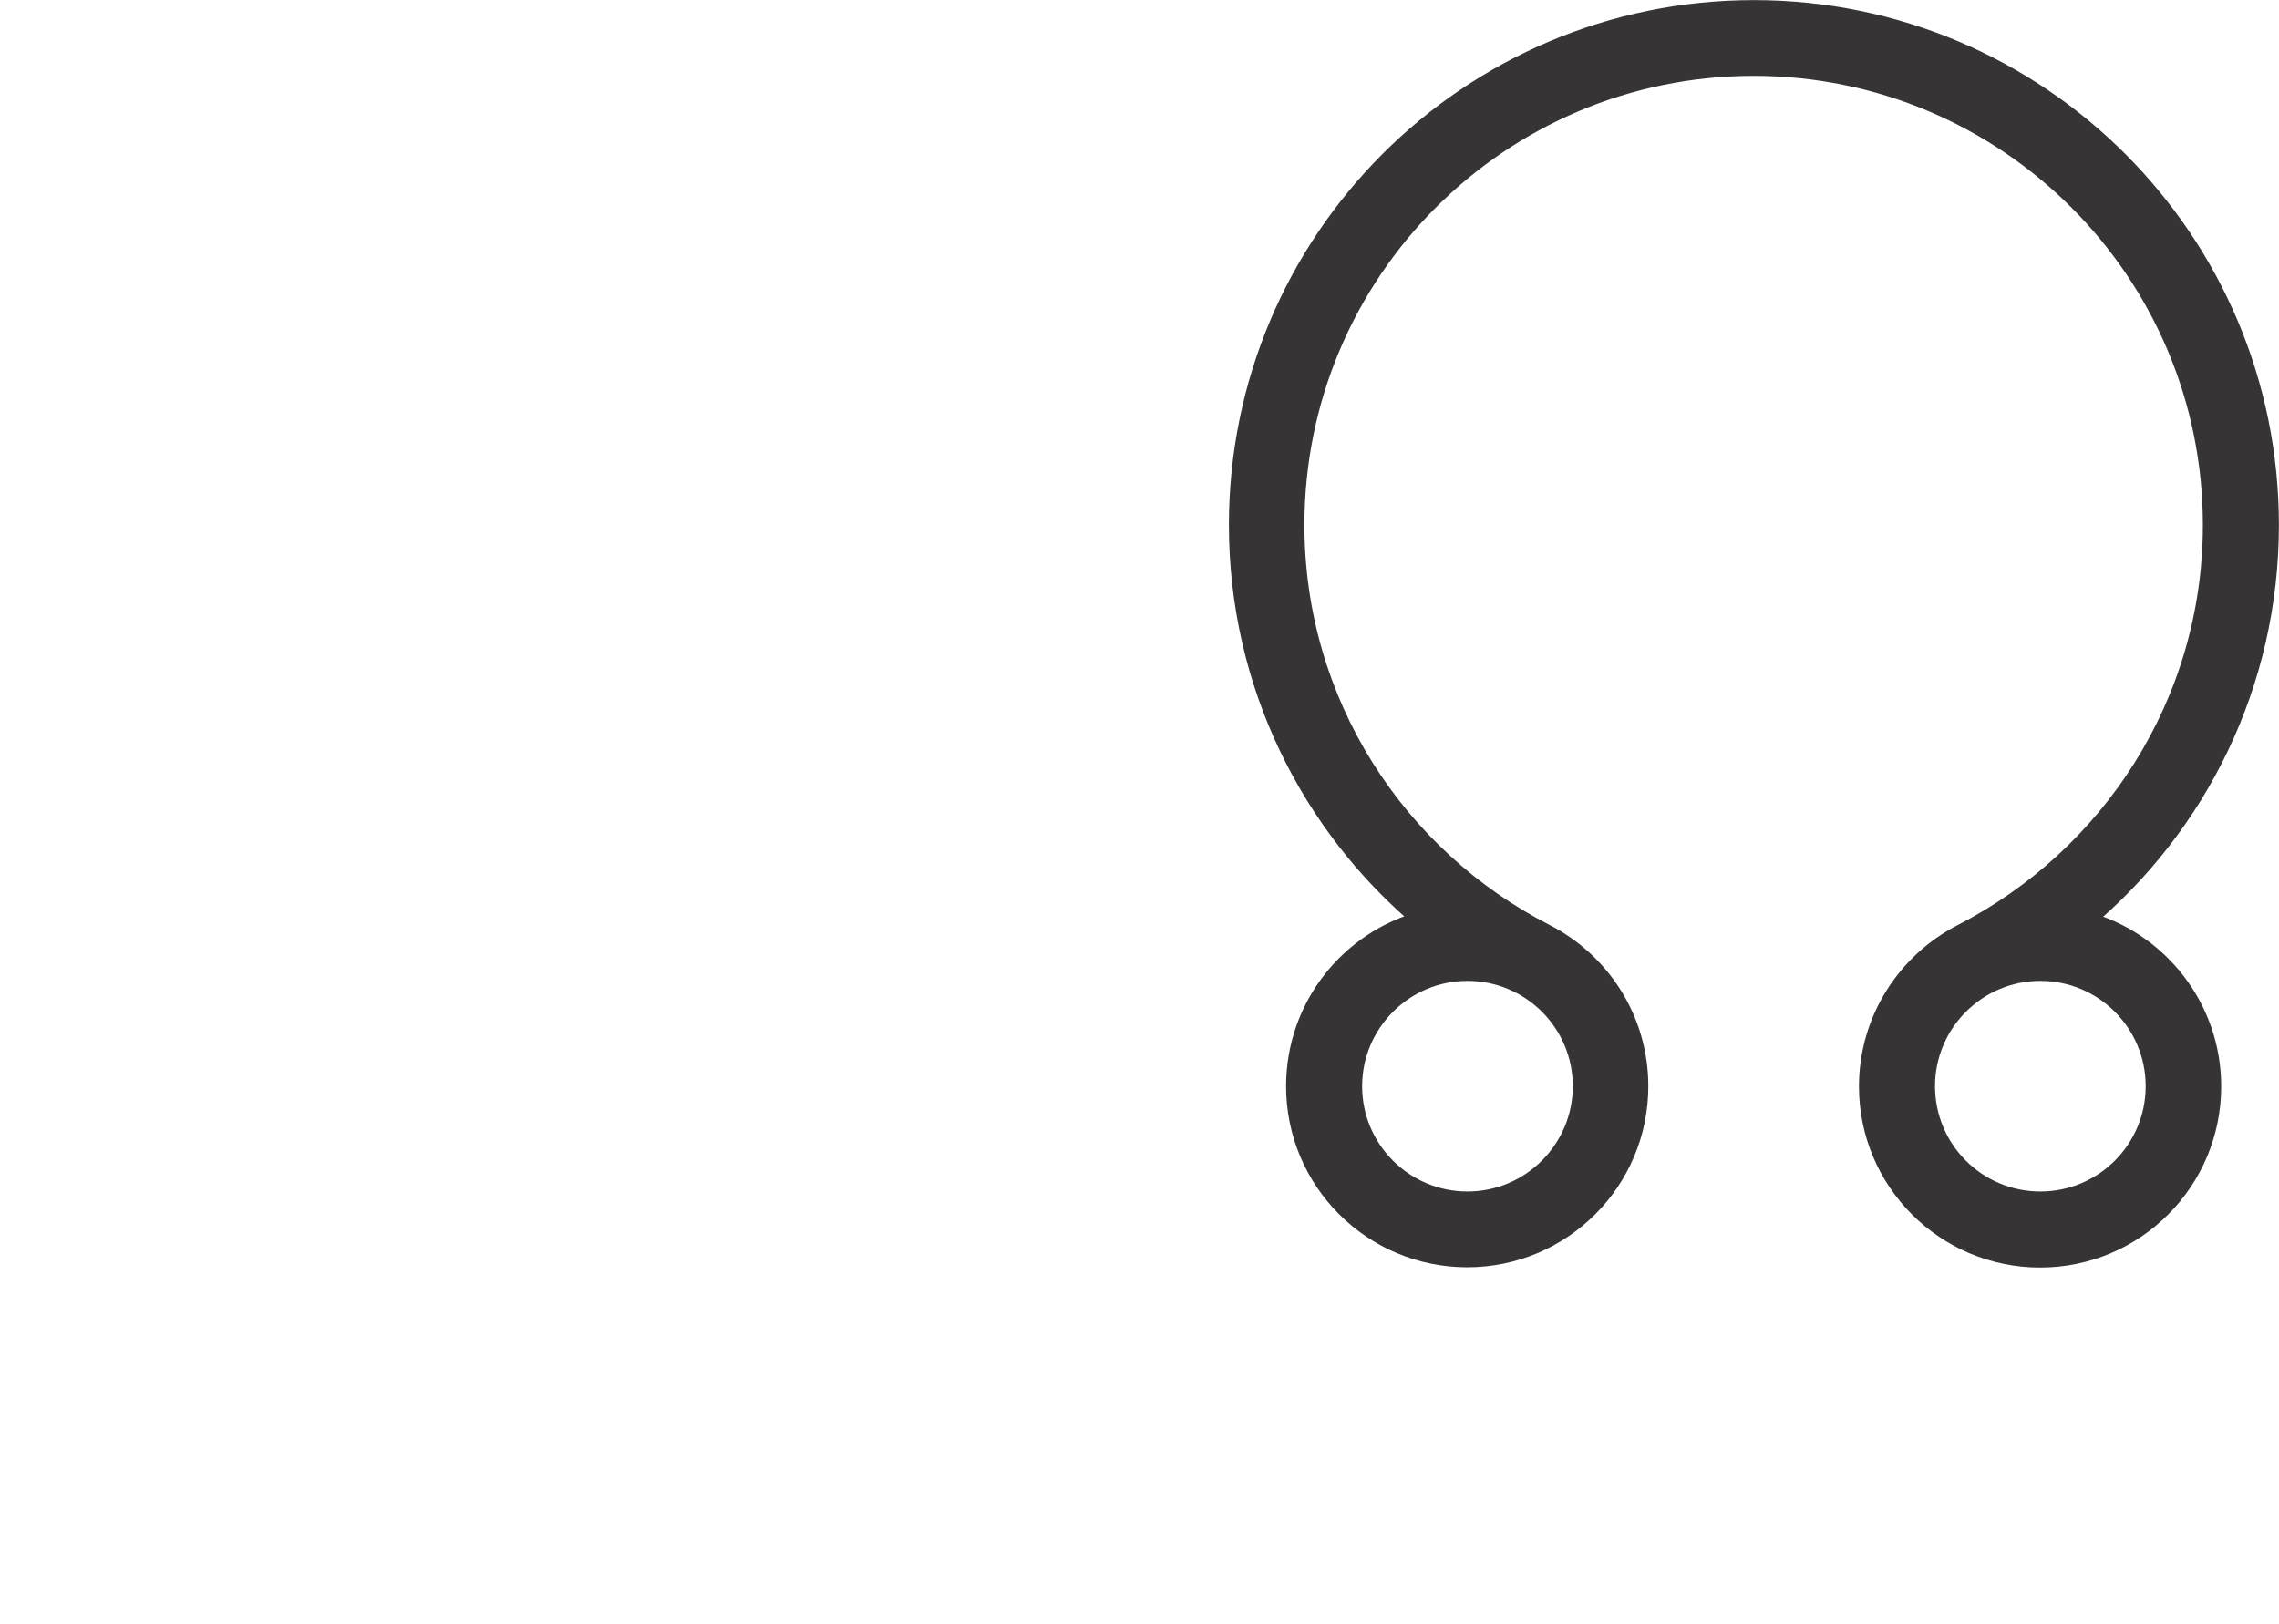
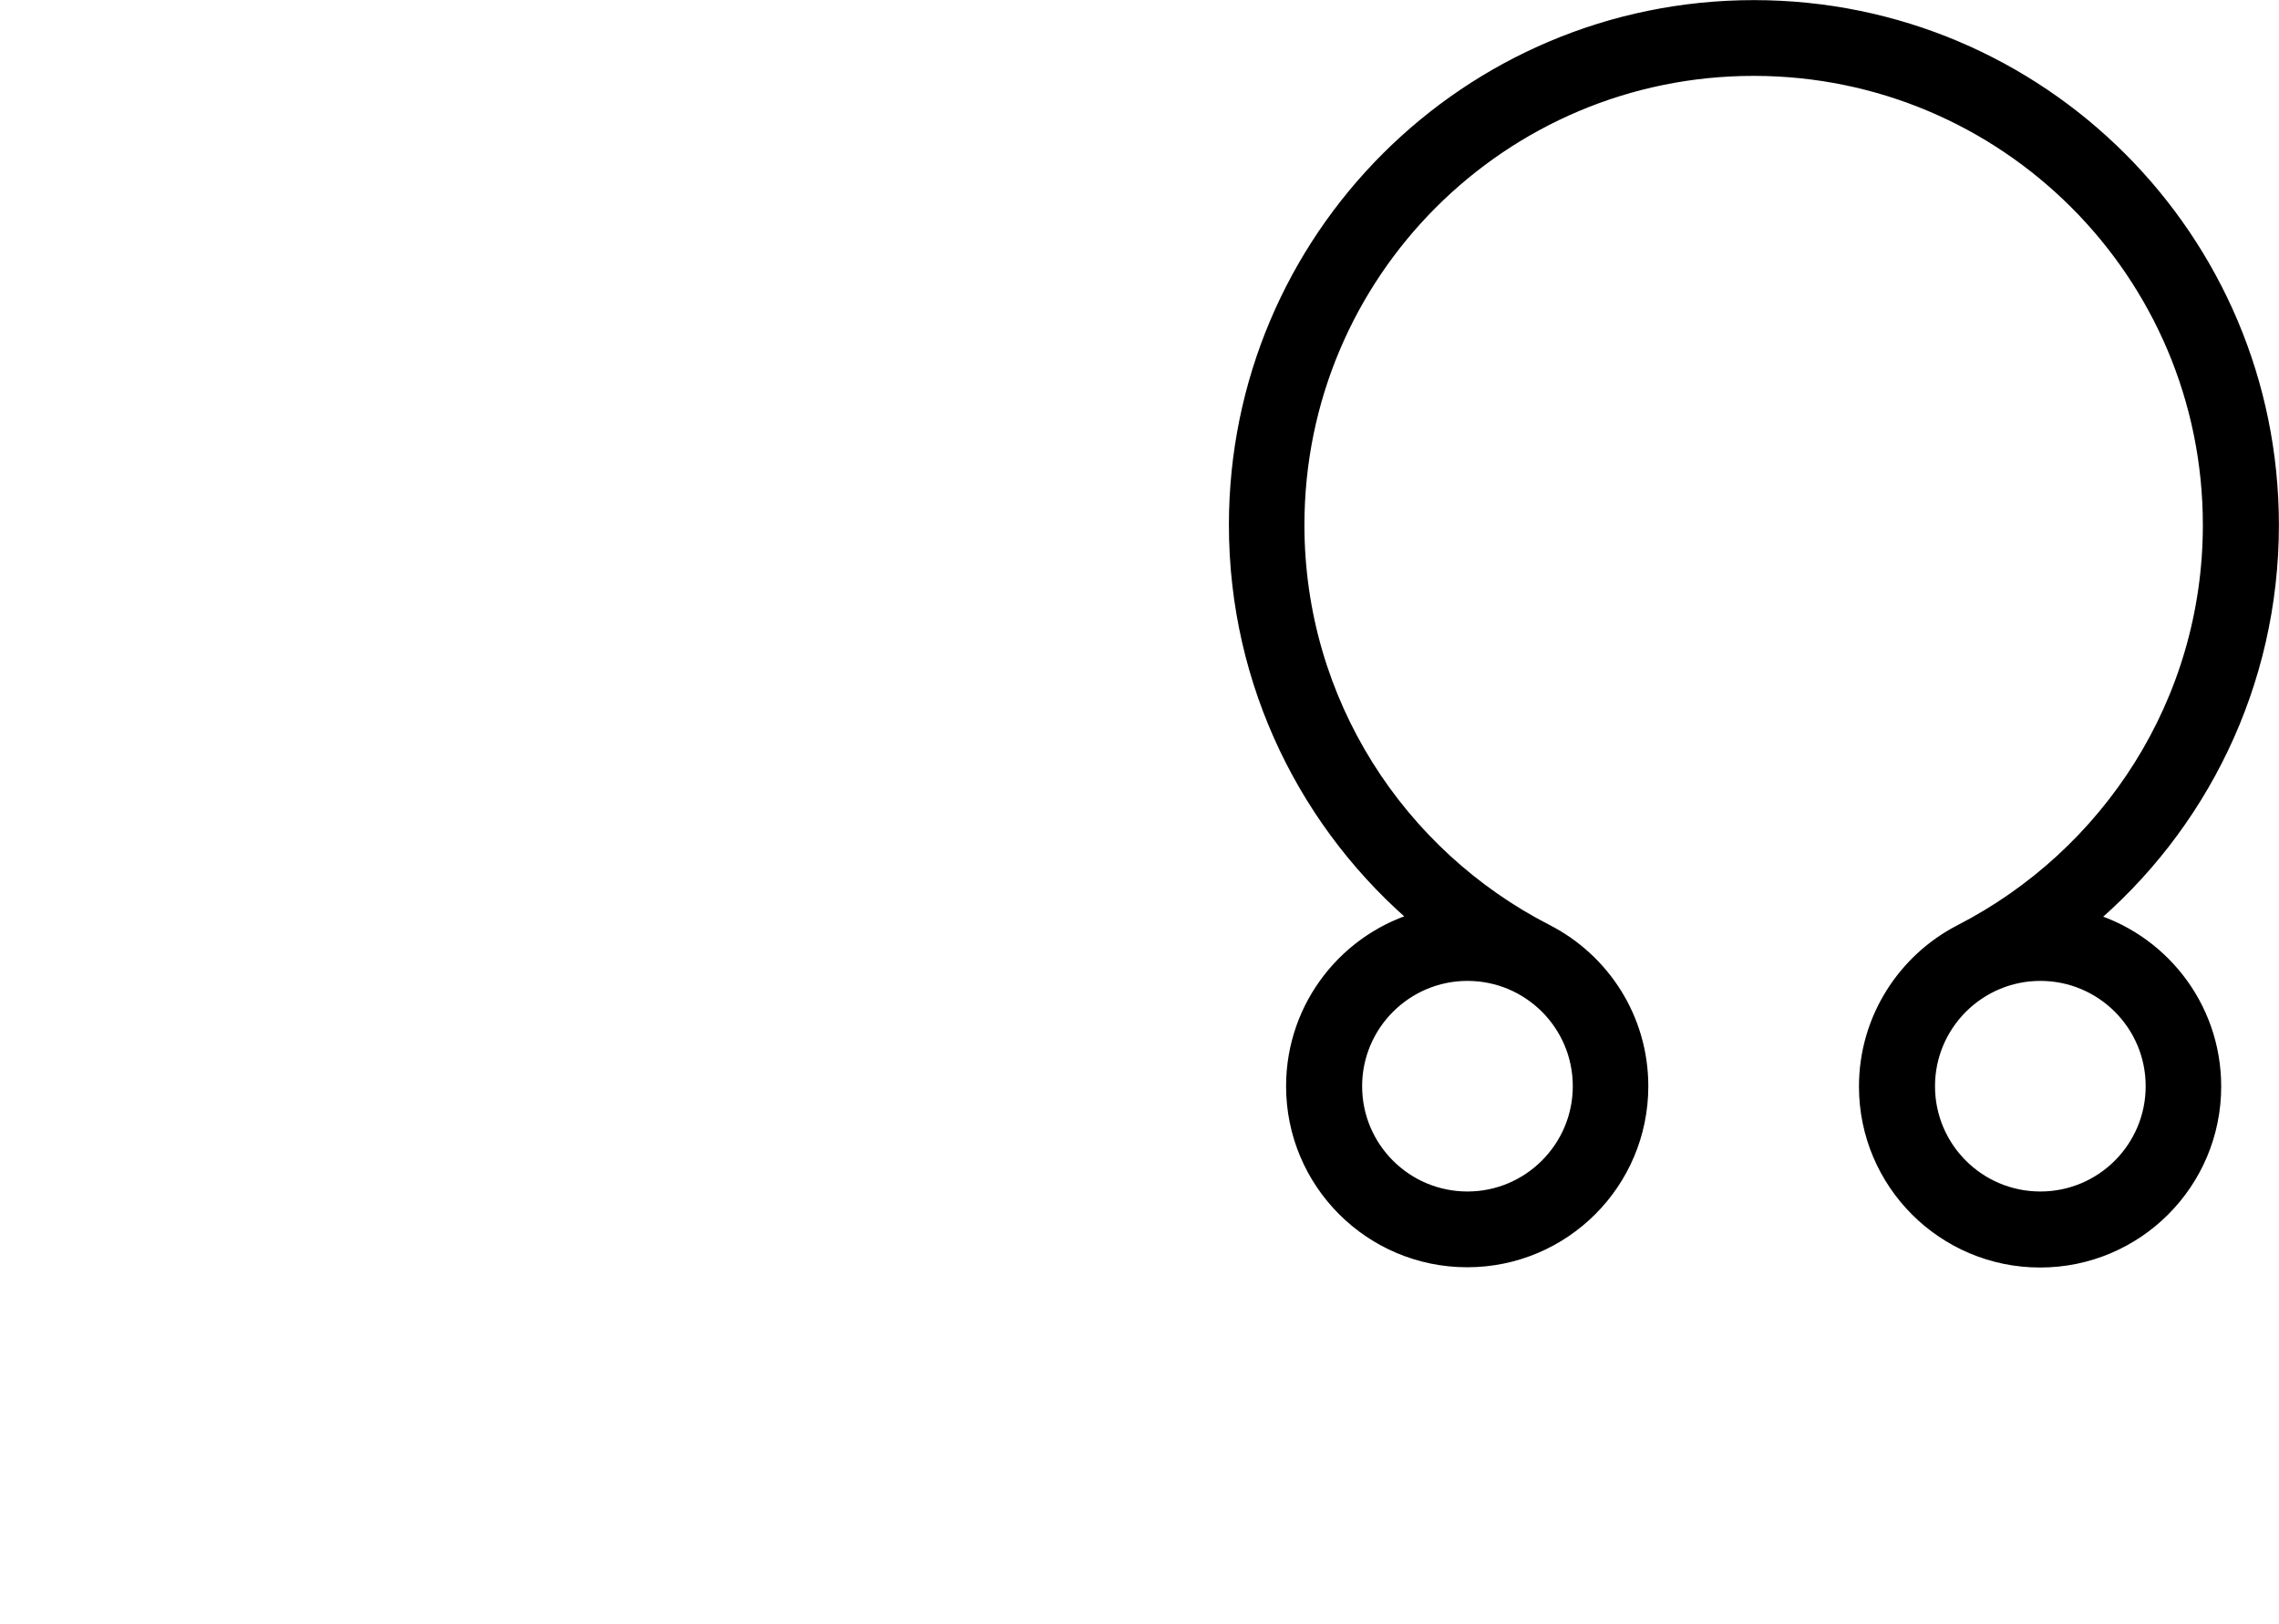
<svg xmlns="http://www.w3.org/2000/svg" xml:space="preserve" width="86.445mm" height="61.606mm" version="1.1" style="shape-rendering:geometricPrecision; text-rendering:geometricPrecision; image-rendering:optimizeQuality; fill-rule:evenodd; clip-rule:evenodd" viewBox="0 0 8728 6220">
  <defs>
    <style type="text/css">
   
-     .str0 {stroke:#373435;stroke-width:71.24}
-     .fil0 {fill:#373435;fill-rule:nonzero}
+     .str0 {stroke:#000000;stroke-width:71.24}
+     .fil0 {fill:#000000;fill-rule:nonzero}
   
  </style>
  </defs>
  <g id="fertige_x0020_Planeten">
    <g id="_623954560">
      <path class="fil0 str0" d="M7985 3525c432,-362 707,-906 707,-1514 0,-1091 -884,-1975 -1975,-1975 -1091,0 -1975,884 -1975,1975 0,608 275,1152 707,1514 -281,75 -488,331 -488,636 0,364 295,658 658,658 364,0 658,-295 658,-658 0,-256 -146,-477 -359,-586 -568,-291 -958,-882 -958,-1564 0,-970 786,-1756 1756,-1756 970,0 1756,786 1756,1756 0,683 -391,1273 -959,1565 -212,109 -358,331 -358,586 0,364 295,658 658,658 364,0 658,-295 658,-658 0,-305 -207,-561 -488,-636zm-2365 197l0 0c242,0 439,196 439,439 0,242 -197,439 -439,439 -242,0 -439,-196 -439,-439 0,-242 197,-439 439,-439zm2194 878l0 0c-242,0 -439,-196 -439,-439 0,-242 197,-439 439,-439 242,0 439,196 439,439 0,242 -196,439 -439,439z" />
    </g>
  </g>
</svg>
